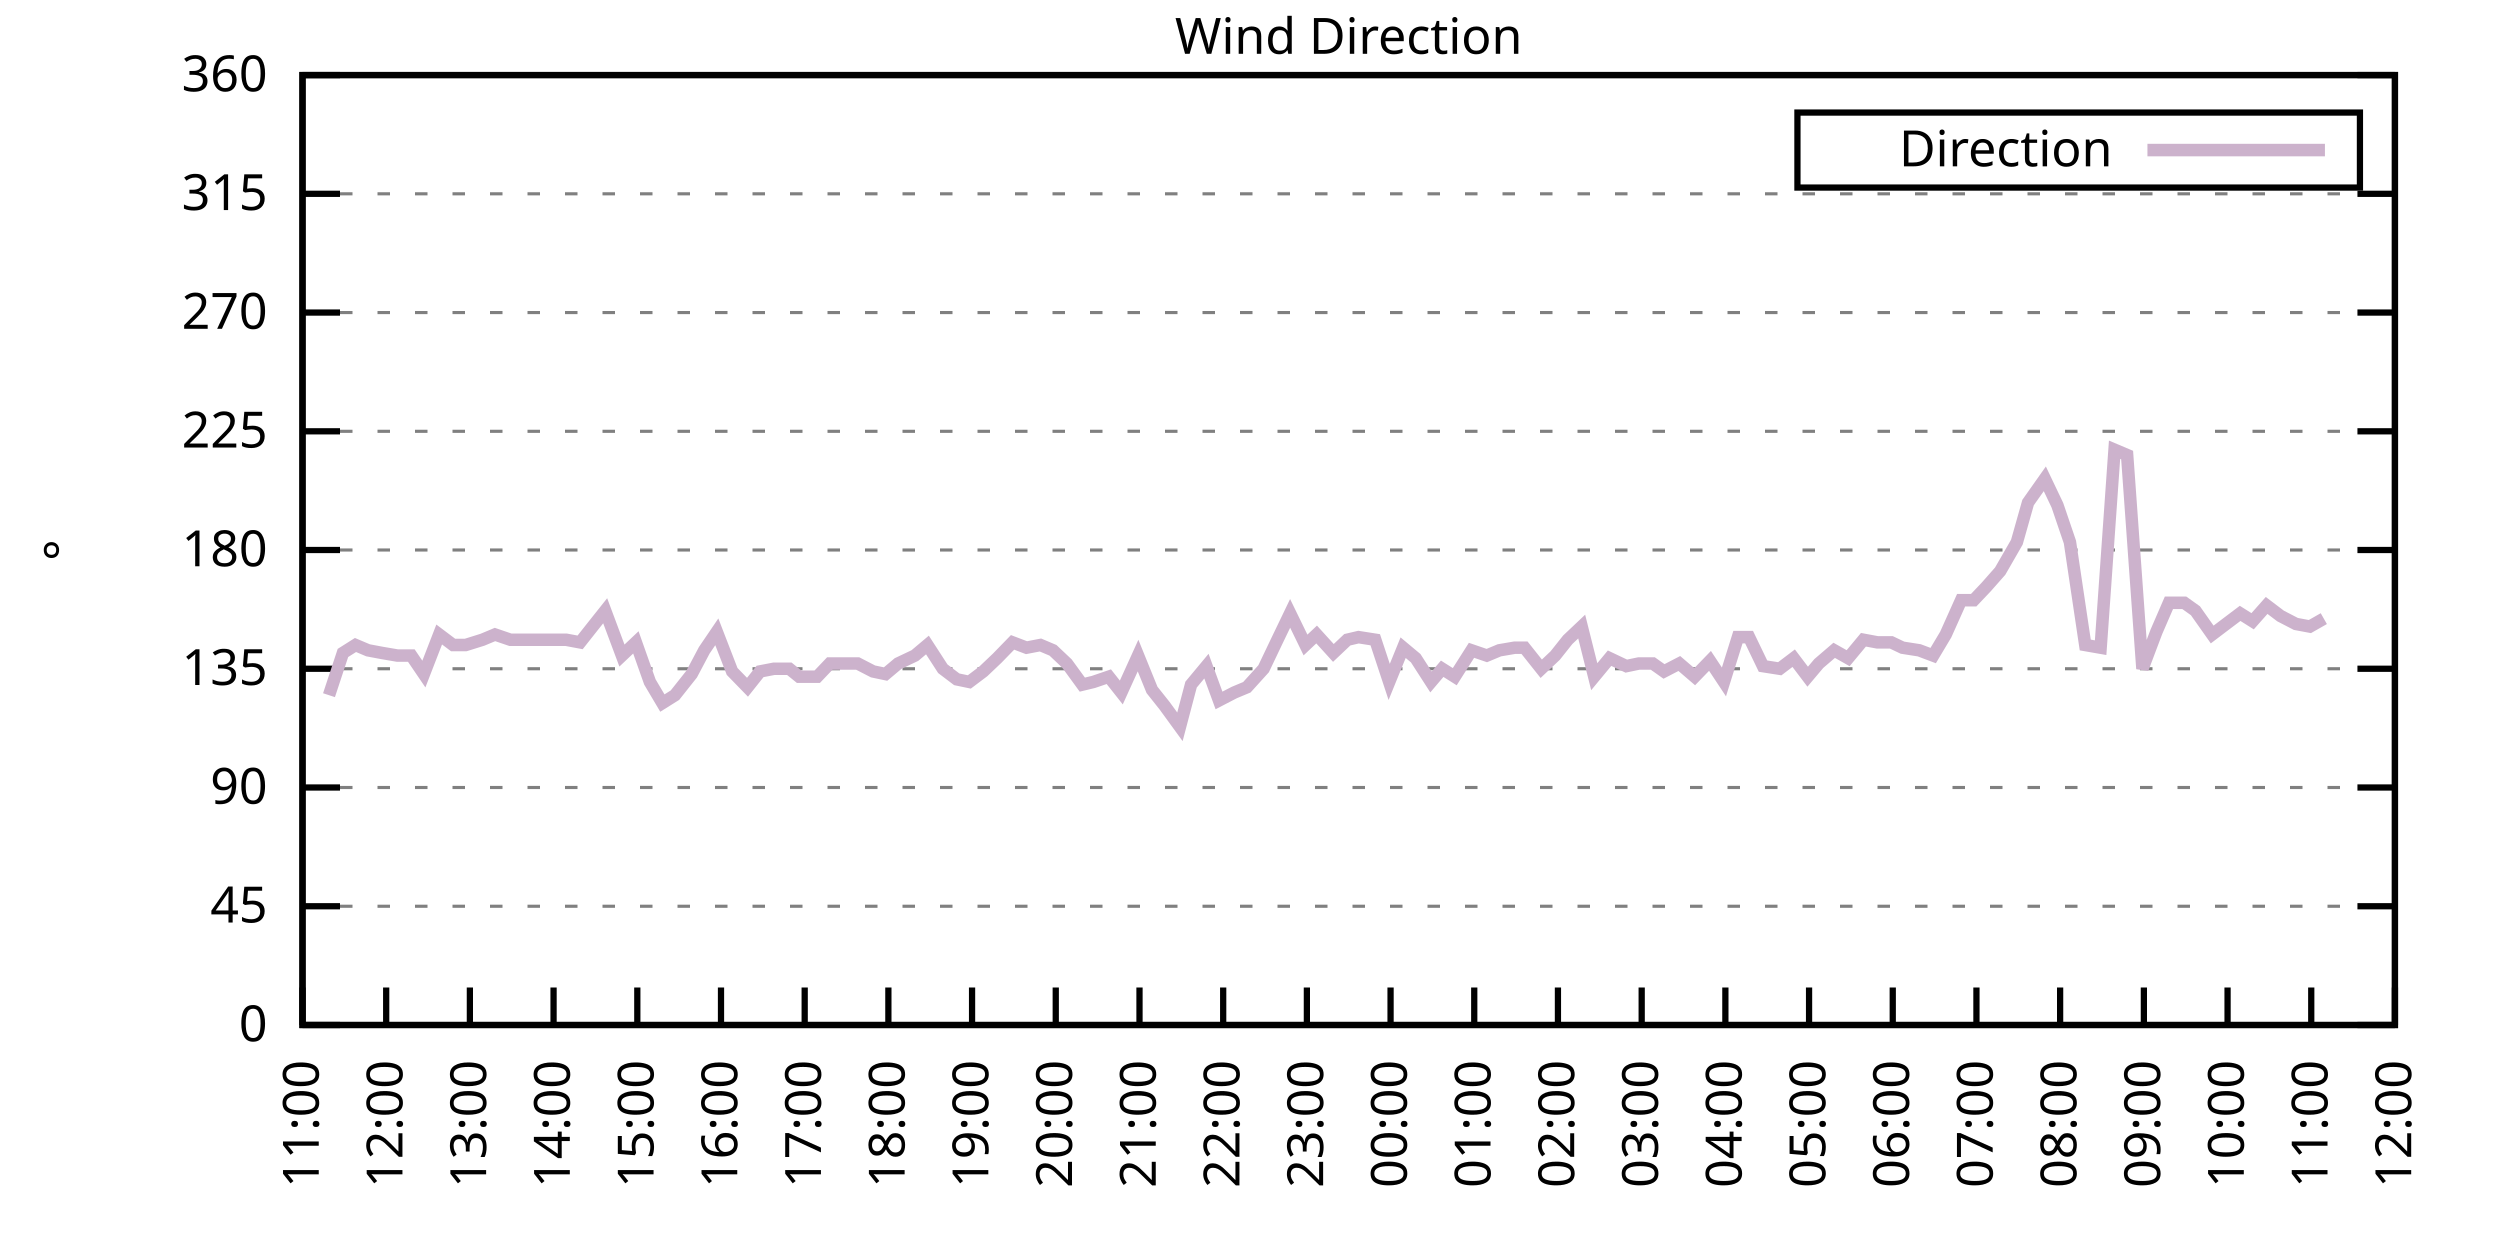
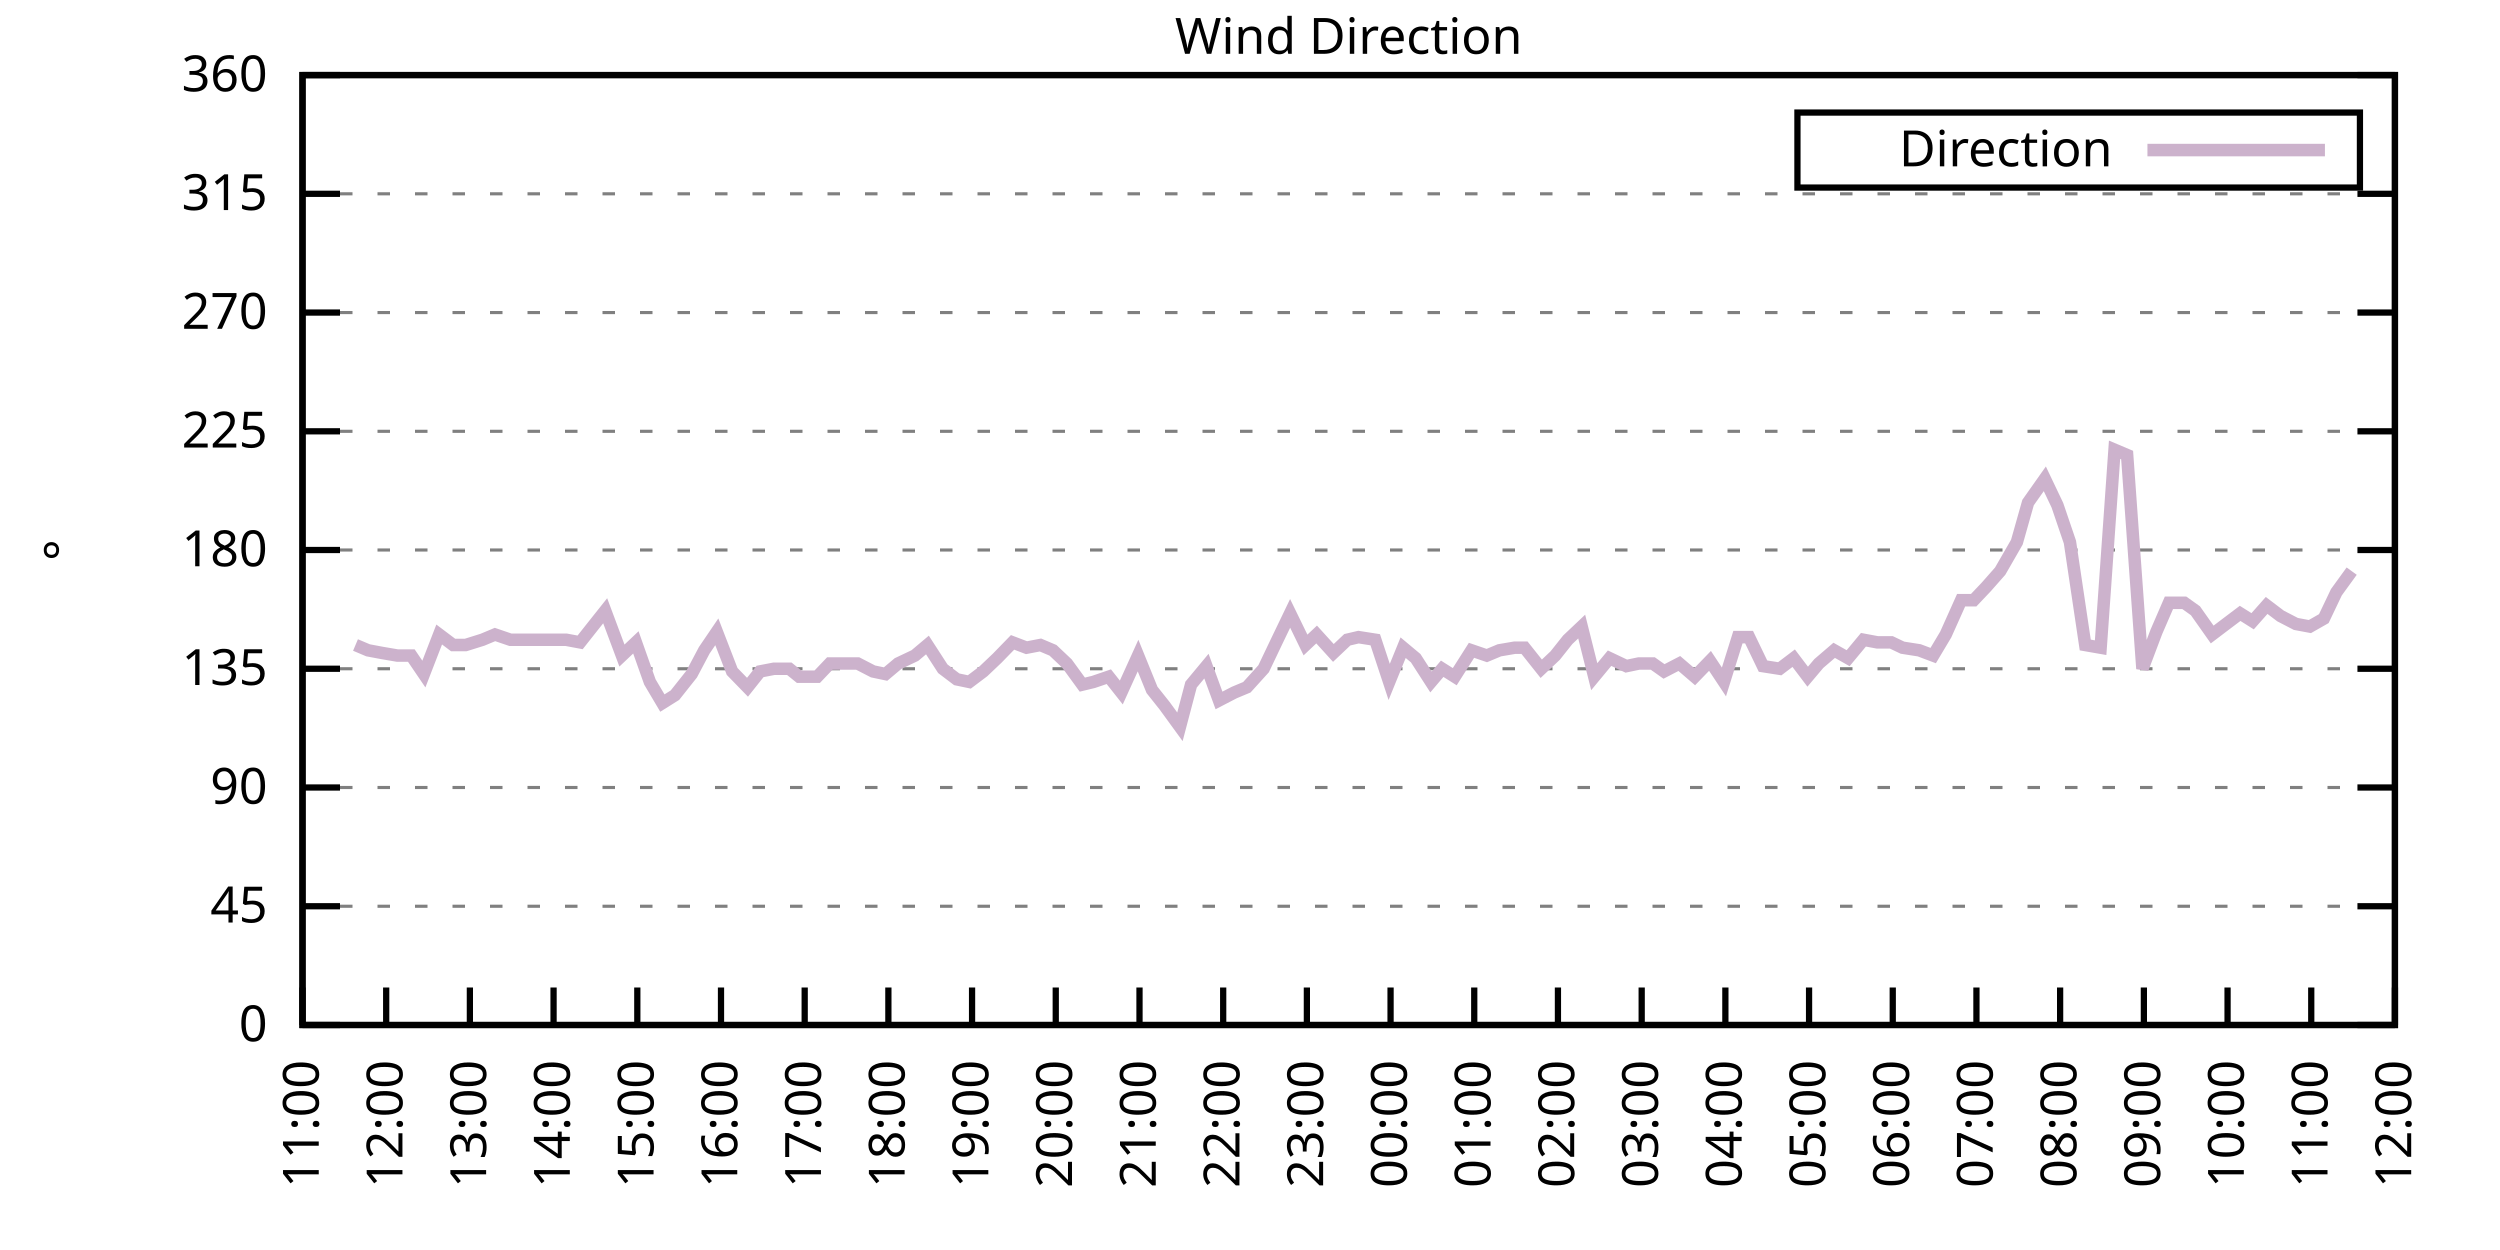
<svg xmlns="http://www.w3.org/2000/svg" xmlns:xlink="http://www.w3.org/1999/xlink" width="400" height="200" viewBox="0 0 400 200">
  <g id="gnuplot_canvas">
    <rect x="0" y="0" width="400" height="200" fill="none" />
    <defs>
      <circle id="gpDot" r="0.5" stroke-width="0.5" stroke="currentColor" />
      <path id="gpPt0" stroke-width="0.333" stroke="currentColor" d="M-1,0 h2 M0,-1 v2" />
      <path id="gpPt1" stroke-width="0.333" stroke="currentColor" d="M-1,-1 L1,1 M1,-1 L-1,1" />
      <path id="gpPt2" stroke-width="0.333" stroke="currentColor" d="M-1,0 L1,0 M0,-1 L0,1 M-1,-1 L1,1 M-1,1 L1,-1" />
      <rect id="gpPt3" stroke-width="0.333" stroke="currentColor" x="-1" y="-1" width="2" height="2" />
      <rect id="gpPt4" stroke-width="0.333" stroke="currentColor" fill="currentColor" x="-1" y="-1" width="2" height="2" />
      <circle id="gpPt5" stroke-width="0.333" stroke="currentColor" cx="0" cy="0" r="1" />
      <use xlink:href="#gpPt5" id="gpPt6" fill="currentColor" stroke="none" />
      <path id="gpPt7" stroke-width="0.333" stroke="currentColor" d="M0,-1.33 L-1.33,0.67 L1.33,0.67 z" />
      <use xlink:href="#gpPt7" id="gpPt8" fill="currentColor" stroke="none" />
      <use xlink:href="#gpPt7" id="gpPt9" stroke="currentColor" transform="rotate(180)" />
      <use xlink:href="#gpPt9" id="gpPt10" fill="currentColor" stroke="none" />
      <use xlink:href="#gpPt3" id="gpPt11" stroke="currentColor" transform="rotate(45)" />
      <use xlink:href="#gpPt11" id="gpPt12" fill="currentColor" stroke="none" />
      <path id="gpPt13" stroke-width="0.333" stroke="currentColor" d="M0,1.330 L1.265,0.411 L0.782,-1.067 L-0.782,-1.076 L-1.265,0.411 z" />
      <use xlink:href="#gpPt13" id="gpPt14" fill="currentColor" stroke="none" />
      <filter id="textbox" filterUnits="objectBoundingBox" x="0" y="0" height="1" width="1">
        <feFlood flood-color="white" flood-opacity="1" result="bgnd" />
        <feComposite in="SourceGraphic" in2="bgnd" operator="atop" />
      </filter>
      <filter id="greybox" filterUnits="objectBoundingBox" x="0" y="0" height="1" width="1">
        <feFlood flood-color="lightgrey" flood-opacity="1" result="grey" />
        <feComposite in="SourceGraphic" in2="grey" operator="atop" />
      </filter>
    </defs>
    <g fill="none" color="white" stroke="currentColor" stroke-width="1.00" stroke-linecap="butt" stroke-linejoin="miter">
</g>
    <g fill="none" color="black" stroke="currentColor" stroke-width="1.00" stroke-linecap="butt" stroke-linejoin="miter">
      <g stroke="none" shape-rendering="crispEdges">
        <polygon fill="rgb(255, 255, 255)" points="48.40,164.00 383.18,164.00 383.18,12.02 48.40,12.02 " />
      </g>
    </g>
    <g fill="none" color="black" stroke="currentColor" stroke-width="1.00" stroke-linecap="butt" stroke-linejoin="miter">
</g>
    <g fill="none" color="black" stroke="black" stroke-width="0.50" stroke-linecap="butt" stroke-linejoin="miter">
</g>
    <g fill="none" color="gray" stroke="currentColor" stroke-width="0.50" stroke-linecap="butt" stroke-linejoin="miter">
      <path stroke="gray" stroke-dasharray="2,4" class="gridline" d="M48.40,164.00 L383.19,164.00  " />
    </g>
    <g fill="none" color="gray" stroke="gray" stroke-width="1.00" stroke-linecap="butt" stroke-linejoin="miter">
</g>
    <g fill="none" color="black" stroke="currentColor" stroke-width="1.00" stroke-linecap="butt" stroke-linejoin="miter">
      <path stroke="black" d="M48.40,164.00 L54.40,164.00 M383.19,164.00 L377.19,164.00  " />
      <g transform="translate(42.80,166.60)" stroke="none" fill="black" font-family="Sans" font-size="8.00" text-anchor="end">
        <text>
          <tspan font-family="Sans"> 0</tspan>
        </text>
      </g>
    </g>
    <g fill="none" color="black" stroke="currentColor" stroke-width="1.00" stroke-linecap="butt" stroke-linejoin="miter">
</g>
    <g fill="none" color="black" stroke="black" stroke-width="0.50" stroke-linecap="butt" stroke-linejoin="miter">
</g>
    <g fill="none" color="gray" stroke="currentColor" stroke-width="0.50" stroke-linecap="butt" stroke-linejoin="miter">
      <path stroke="gray" stroke-dasharray="2,4" class="gridline" d="M48.40,145.00 L383.19,145.00  " />
    </g>
    <g fill="none" color="gray" stroke="gray" stroke-width="1.00" stroke-linecap="butt" stroke-linejoin="miter">
</g>
    <g fill="none" color="black" stroke="currentColor" stroke-width="1.00" stroke-linecap="butt" stroke-linejoin="miter">
      <path stroke="black" d="M48.40,145.00 L54.40,145.00 M383.19,145.00 L377.19,145.00  " />
      <g transform="translate(42.80,147.60)" stroke="none" fill="black" font-family="Sans" font-size="8.00" text-anchor="end">
        <text>
          <tspan font-family="Sans"> 45</tspan>
        </text>
      </g>
    </g>
    <g fill="none" color="black" stroke="currentColor" stroke-width="1.00" stroke-linecap="butt" stroke-linejoin="miter">
</g>
    <g fill="none" color="black" stroke="black" stroke-width="0.50" stroke-linecap="butt" stroke-linejoin="miter">
</g>
    <g fill="none" color="gray" stroke="currentColor" stroke-width="0.50" stroke-linecap="butt" stroke-linejoin="miter">
      <path stroke="gray" stroke-dasharray="2,4" class="gridline" d="M48.40,126.00 L383.19,126.00  " />
    </g>
    <g fill="none" color="gray" stroke="gray" stroke-width="1.00" stroke-linecap="butt" stroke-linejoin="miter">
</g>
    <g fill="none" color="black" stroke="currentColor" stroke-width="1.00" stroke-linecap="butt" stroke-linejoin="miter">
      <path stroke="black" d="M48.40,126.00 L54.40,126.00 M383.19,126.00 L377.19,126.00  " />
      <g transform="translate(42.80,128.60)" stroke="none" fill="black" font-family="Sans" font-size="8.00" text-anchor="end">
        <text>
          <tspan font-family="Sans"> 90</tspan>
        </text>
      </g>
    </g>
    <g fill="none" color="black" stroke="currentColor" stroke-width="1.00" stroke-linecap="butt" stroke-linejoin="miter">
</g>
    <g fill="none" color="black" stroke="black" stroke-width="0.50" stroke-linecap="butt" stroke-linejoin="miter">
</g>
    <g fill="none" color="gray" stroke="currentColor" stroke-width="0.50" stroke-linecap="butt" stroke-linejoin="miter">
      <path stroke="gray" stroke-dasharray="2,4" class="gridline" d="M48.40,107.00 L383.19,107.00  " />
    </g>
    <g fill="none" color="gray" stroke="gray" stroke-width="1.00" stroke-linecap="butt" stroke-linejoin="miter">
</g>
    <g fill="none" color="black" stroke="currentColor" stroke-width="1.00" stroke-linecap="butt" stroke-linejoin="miter">
      <path stroke="black" d="M48.40,107.00 L54.40,107.00 M383.19,107.00 L377.19,107.00  " />
      <g transform="translate(42.80,109.60)" stroke="none" fill="black" font-family="Sans" font-size="8.00" text-anchor="end">
        <text>
          <tspan font-family="Sans"> 135</tspan>
        </text>
      </g>
    </g>
    <g fill="none" color="black" stroke="currentColor" stroke-width="1.00" stroke-linecap="butt" stroke-linejoin="miter">
</g>
    <g fill="none" color="black" stroke="black" stroke-width="0.50" stroke-linecap="butt" stroke-linejoin="miter">
</g>
    <g fill="none" color="gray" stroke="currentColor" stroke-width="0.50" stroke-linecap="butt" stroke-linejoin="miter">
      <path stroke="gray" stroke-dasharray="2,4" class="gridline" d="M48.40,88.00 L383.19,88.00  " />
    </g>
    <g fill="none" color="gray" stroke="gray" stroke-width="1.00" stroke-linecap="butt" stroke-linejoin="miter">
</g>
    <g fill="none" color="black" stroke="currentColor" stroke-width="1.00" stroke-linecap="butt" stroke-linejoin="miter">
      <path stroke="black" d="M48.40,88.00 L54.40,88.00 M383.19,88.00 L377.19,88.00  " />
      <g transform="translate(42.80,90.60)" stroke="none" fill="black" font-family="Sans" font-size="8.00" text-anchor="end">
        <text>
          <tspan font-family="Sans"> 180</tspan>
        </text>
      </g>
    </g>
    <g fill="none" color="black" stroke="currentColor" stroke-width="1.00" stroke-linecap="butt" stroke-linejoin="miter">
</g>
    <g fill="none" color="black" stroke="black" stroke-width="0.50" stroke-linecap="butt" stroke-linejoin="miter">
</g>
    <g fill="none" color="gray" stroke="currentColor" stroke-width="0.50" stroke-linecap="butt" stroke-linejoin="miter">
      <path stroke="gray" stroke-dasharray="2,4" class="gridline" d="M48.40,69.01 L383.19,69.01  " />
    </g>
    <g fill="none" color="gray" stroke="gray" stroke-width="1.00" stroke-linecap="butt" stroke-linejoin="miter">
</g>
    <g fill="none" color="black" stroke="currentColor" stroke-width="1.00" stroke-linecap="butt" stroke-linejoin="miter">
      <path stroke="black" d="M48.40,69.01 L54.40,69.01 M383.19,69.01 L377.19,69.01  " />
      <g transform="translate(42.80,71.61)" stroke="none" fill="black" font-family="Sans" font-size="8.00" text-anchor="end">
        <text>
          <tspan font-family="Sans"> 225</tspan>
        </text>
      </g>
    </g>
    <g fill="none" color="black" stroke="currentColor" stroke-width="1.00" stroke-linecap="butt" stroke-linejoin="miter">
</g>
    <g fill="none" color="black" stroke="black" stroke-width="0.50" stroke-linecap="butt" stroke-linejoin="miter">
</g>
    <g fill="none" color="gray" stroke="currentColor" stroke-width="0.50" stroke-linecap="butt" stroke-linejoin="miter">
      <path stroke="gray" stroke-dasharray="2,4" class="gridline" d="M48.40,50.01 L383.19,50.01  " />
    </g>
    <g fill="none" color="gray" stroke="gray" stroke-width="1.00" stroke-linecap="butt" stroke-linejoin="miter">
</g>
    <g fill="none" color="black" stroke="currentColor" stroke-width="1.00" stroke-linecap="butt" stroke-linejoin="miter">
      <path stroke="black" d="M48.40,50.01 L54.40,50.01 M383.19,50.01 L377.19,50.01  " />
      <g transform="translate(42.80,52.61)" stroke="none" fill="black" font-family="Sans" font-size="8.00" text-anchor="end">
        <text>
          <tspan font-family="Sans"> 270</tspan>
        </text>
      </g>
    </g>
    <g fill="none" color="black" stroke="currentColor" stroke-width="1.00" stroke-linecap="butt" stroke-linejoin="miter">
</g>
    <g fill="none" color="black" stroke="black" stroke-width="0.50" stroke-linecap="butt" stroke-linejoin="miter">
</g>
    <g fill="none" color="gray" stroke="currentColor" stroke-width="0.50" stroke-linecap="butt" stroke-linejoin="miter">
      <path stroke="gray" stroke-dasharray="2,4" class="gridline" d="M48.40,31.01 L383.19,31.01  " />
    </g>
    <g fill="none" color="gray" stroke="gray" stroke-width="1.00" stroke-linecap="butt" stroke-linejoin="miter">
</g>
    <g fill="none" color="black" stroke="currentColor" stroke-width="1.00" stroke-linecap="butt" stroke-linejoin="miter">
      <path stroke="black" d="M48.40,31.01 L54.40,31.01 M383.19,31.01 L377.19,31.01  " />
      <g transform="translate(42.80,33.61)" stroke="none" fill="black" font-family="Sans" font-size="8.00" text-anchor="end">
        <text>
          <tspan font-family="Sans"> 315</tspan>
        </text>
      </g>
    </g>
    <g fill="none" color="black" stroke="currentColor" stroke-width="1.00" stroke-linecap="butt" stroke-linejoin="miter">
</g>
    <g fill="none" color="black" stroke="black" stroke-width="0.50" stroke-linecap="butt" stroke-linejoin="miter">
</g>
    <g fill="none" color="gray" stroke="currentColor" stroke-width="0.50" stroke-linecap="butt" stroke-linejoin="miter">
      <path stroke="gray" stroke-dasharray="2,4" class="gridline" d="M48.40,12.01 L383.19,12.01  " />
    </g>
    <g fill="none" color="gray" stroke="gray" stroke-width="1.00" stroke-linecap="butt" stroke-linejoin="miter">
</g>
    <g fill="none" color="black" stroke="currentColor" stroke-width="1.00" stroke-linecap="butt" stroke-linejoin="miter">
      <path stroke="black" d="M48.40,12.01 L54.40,12.01 M383.19,12.01 L377.19,12.01  " />
      <g transform="translate(42.80,14.61)" stroke="none" fill="black" font-family="Sans" font-size="8.00" text-anchor="end">
        <text>
          <tspan font-family="Sans"> 360</tspan>
        </text>
      </g>
    </g>
    <g fill="none" color="black" stroke="currentColor" stroke-width="1.00" stroke-linecap="butt" stroke-linejoin="miter">
      <path stroke="black" d="M48.40,164.00 L48.40,158.00  " />
      <g transform="translate(51.00,169.60) rotate(270.00)" stroke="none" fill="black" font-family="Sans" font-size="8.00" text-anchor="end">
        <text>
          <tspan font-family="Sans">11:00</tspan>
        </text>
      </g>
    </g>
    <g fill="none" color="black" stroke="currentColor" stroke-width="1.00" stroke-linecap="butt" stroke-linejoin="miter">
      <path stroke="black" d="M61.79,164.00 L61.79,158.00  " />
      <g transform="translate(64.39,169.60) rotate(270.00)" stroke="none" fill="black" font-family="Sans" font-size="8.00" text-anchor="end">
        <text>
          <tspan font-family="Sans">12:00</tspan>
        </text>
      </g>
    </g>
    <g fill="none" color="black" stroke="currentColor" stroke-width="1.00" stroke-linecap="butt" stroke-linejoin="miter">
      <path stroke="black" d="M75.18,164.00 L75.18,158.00  " />
      <g transform="translate(77.78,169.60) rotate(270.00)" stroke="none" fill="black" font-family="Sans" font-size="8.00" text-anchor="end">
        <text>
          <tspan font-family="Sans">13:00</tspan>
        </text>
      </g>
    </g>
    <g fill="none" color="black" stroke="currentColor" stroke-width="1.00" stroke-linecap="butt" stroke-linejoin="miter">
      <path stroke="black" d="M88.57,164.00 L88.57,158.00  " />
      <g transform="translate(91.17,169.60) rotate(270.00)" stroke="none" fill="black" font-family="Sans" font-size="8.00" text-anchor="end">
        <text>
          <tspan font-family="Sans">14:00</tspan>
        </text>
      </g>
    </g>
    <g fill="none" color="black" stroke="currentColor" stroke-width="1.00" stroke-linecap="butt" stroke-linejoin="miter">
      <path stroke="black" d="M101.97,164.00 L101.97,158.00  " />
      <g transform="translate(104.57,169.60) rotate(270.00)" stroke="none" fill="black" font-family="Sans" font-size="8.00" text-anchor="end">
        <text>
          <tspan font-family="Sans">15:00</tspan>
        </text>
      </g>
    </g>
    <g fill="none" color="black" stroke="currentColor" stroke-width="1.00" stroke-linecap="butt" stroke-linejoin="miter">
      <path stroke="black" d="M115.36,164.00 L115.36,158.00  " />
      <g transform="translate(117.96,169.60) rotate(270.00)" stroke="none" fill="black" font-family="Sans" font-size="8.00" text-anchor="end">
        <text>
          <tspan font-family="Sans">16:00</tspan>
        </text>
      </g>
    </g>
    <g fill="none" color="black" stroke="currentColor" stroke-width="1.00" stroke-linecap="butt" stroke-linejoin="miter">
      <path stroke="black" d="M128.75,164.00 L128.75,158.00  " />
      <g transform="translate(131.35,169.60) rotate(270.00)" stroke="none" fill="black" font-family="Sans" font-size="8.00" text-anchor="end">
        <text>
          <tspan font-family="Sans">17:00</tspan>
        </text>
      </g>
    </g>
    <g fill="none" color="black" stroke="currentColor" stroke-width="1.00" stroke-linecap="butt" stroke-linejoin="miter">
      <path stroke="black" d="M142.14,164.00 L142.14,158.00  " />
      <g transform="translate(144.74,169.60) rotate(270.00)" stroke="none" fill="black" font-family="Sans" font-size="8.00" text-anchor="end">
        <text>
          <tspan font-family="Sans">18:00</tspan>
        </text>
      </g>
    </g>
    <g fill="none" color="black" stroke="currentColor" stroke-width="1.00" stroke-linecap="butt" stroke-linejoin="miter">
      <path stroke="black" d="M155.53,164.00 L155.53,158.00  " />
      <g transform="translate(158.13,169.60) rotate(270.00)" stroke="none" fill="black" font-family="Sans" font-size="8.00" text-anchor="end">
        <text>
          <tspan font-family="Sans">19:00</tspan>
        </text>
      </g>
    </g>
    <g fill="none" color="black" stroke="currentColor" stroke-width="1.00" stroke-linecap="butt" stroke-linejoin="miter">
      <path stroke="black" d="M168.92,164.00 L168.92,158.00  " />
      <g transform="translate(171.52,169.60) rotate(270.00)" stroke="none" fill="black" font-family="Sans" font-size="8.00" text-anchor="end">
        <text>
          <tspan font-family="Sans">20:00</tspan>
        </text>
      </g>
    </g>
    <g fill="none" color="black" stroke="currentColor" stroke-width="1.00" stroke-linecap="butt" stroke-linejoin="miter">
      <path stroke="black" d="M182.32,164.00 L182.32,158.00  " />
      <g transform="translate(184.92,169.60) rotate(270.00)" stroke="none" fill="black" font-family="Sans" font-size="8.00" text-anchor="end">
        <text>
          <tspan font-family="Sans">21:00</tspan>
        </text>
      </g>
    </g>
    <g fill="none" color="black" stroke="currentColor" stroke-width="1.00" stroke-linecap="butt" stroke-linejoin="miter">
      <path stroke="black" d="M195.71,164.00 L195.71,158.00  " />
      <g transform="translate(198.31,169.60) rotate(270.00)" stroke="none" fill="black" font-family="Sans" font-size="8.00" text-anchor="end">
        <text>
          <tspan font-family="Sans">22:00</tspan>
        </text>
      </g>
    </g>
    <g fill="none" color="black" stroke="currentColor" stroke-width="1.00" stroke-linecap="butt" stroke-linejoin="miter">
      <path stroke="black" d="M209.10,164.00 L209.10,158.00  " />
      <g transform="translate(211.70,169.60) rotate(270.00)" stroke="none" fill="black" font-family="Sans" font-size="8.00" text-anchor="end">
        <text>
          <tspan font-family="Sans">23:00</tspan>
        </text>
      </g>
    </g>
    <g fill="none" color="black" stroke="currentColor" stroke-width="1.00" stroke-linecap="butt" stroke-linejoin="miter">
      <path stroke="black" d="M222.49,164.00 L222.49,158.00  " />
      <g transform="translate(225.09,169.60) rotate(270.00)" stroke="none" fill="black" font-family="Sans" font-size="8.00" text-anchor="end">
        <text>
          <tspan font-family="Sans">00:00</tspan>
        </text>
      </g>
    </g>
    <g fill="none" color="black" stroke="currentColor" stroke-width="1.00" stroke-linecap="butt" stroke-linejoin="miter">
      <path stroke="black" d="M235.88,164.00 L235.88,158.00  " />
      <g transform="translate(238.48,169.60) rotate(270.00)" stroke="none" fill="black" font-family="Sans" font-size="8.00" text-anchor="end">
        <text>
          <tspan font-family="Sans">01:00</tspan>
        </text>
      </g>
    </g>
    <g fill="none" color="black" stroke="currentColor" stroke-width="1.00" stroke-linecap="butt" stroke-linejoin="miter">
      <path stroke="black" d="M249.27,164.00 L249.27,158.00  " />
      <g transform="translate(251.87,169.60) rotate(270.00)" stroke="none" fill="black" font-family="Sans" font-size="8.00" text-anchor="end">
        <text>
          <tspan font-family="Sans">02:00</tspan>
        </text>
      </g>
    </g>
    <g fill="none" color="black" stroke="currentColor" stroke-width="1.00" stroke-linecap="butt" stroke-linejoin="miter">
      <path stroke="black" d="M262.67,164.00 L262.67,158.00  " />
      <g transform="translate(265.27,169.60) rotate(270.00)" stroke="none" fill="black" font-family="Sans" font-size="8.00" text-anchor="end">
        <text>
          <tspan font-family="Sans">03:00</tspan>
        </text>
      </g>
    </g>
    <g fill="none" color="black" stroke="currentColor" stroke-width="1.00" stroke-linecap="butt" stroke-linejoin="miter">
      <path stroke="black" d="M276.06,164.00 L276.06,158.00  " />
      <g transform="translate(278.66,169.60) rotate(270.00)" stroke="none" fill="black" font-family="Sans" font-size="8.00" text-anchor="end">
        <text>
          <tspan font-family="Sans">04:00</tspan>
        </text>
      </g>
    </g>
    <g fill="none" color="black" stroke="currentColor" stroke-width="1.00" stroke-linecap="butt" stroke-linejoin="miter">
      <path stroke="black" d="M289.45,164.00 L289.45,158.00  " />
      <g transform="translate(292.05,169.60) rotate(270.00)" stroke="none" fill="black" font-family="Sans" font-size="8.00" text-anchor="end">
        <text>
          <tspan font-family="Sans">05:00</tspan>
        </text>
      </g>
    </g>
    <g fill="none" color="black" stroke="currentColor" stroke-width="1.00" stroke-linecap="butt" stroke-linejoin="miter">
      <path stroke="black" d="M302.84,164.00 L302.84,158.00  " />
      <g transform="translate(305.44,169.60) rotate(270.00)" stroke="none" fill="black" font-family="Sans" font-size="8.00" text-anchor="end">
        <text>
          <tspan font-family="Sans">06:00</tspan>
        </text>
      </g>
    </g>
    <g fill="none" color="black" stroke="currentColor" stroke-width="1.00" stroke-linecap="butt" stroke-linejoin="miter">
      <path stroke="black" d="M316.23,164.00 L316.23,158.00  " />
      <g transform="translate(318.83,169.60) rotate(270.00)" stroke="none" fill="black" font-family="Sans" font-size="8.00" text-anchor="end">
        <text>
          <tspan font-family="Sans">07:00</tspan>
        </text>
      </g>
    </g>
    <g fill="none" color="black" stroke="currentColor" stroke-width="1.00" stroke-linecap="butt" stroke-linejoin="miter">
      <path stroke="black" d="M329.62,164.00 L329.62,158.00  " />
      <g transform="translate(332.22,169.60) rotate(270.00)" stroke="none" fill="black" font-family="Sans" font-size="8.00" text-anchor="end">
        <text>
          <tspan font-family="Sans">08:00</tspan>
        </text>
      </g>
    </g>
    <g fill="none" color="black" stroke="currentColor" stroke-width="1.00" stroke-linecap="butt" stroke-linejoin="miter">
      <path stroke="black" d="M343.02,164.00 L343.02,158.00  " />
      <g transform="translate(345.62,169.60) rotate(270.00)" stroke="none" fill="black" font-family="Sans" font-size="8.00" text-anchor="end">
        <text>
          <tspan font-family="Sans">09:00</tspan>
        </text>
      </g>
    </g>
    <g fill="none" color="black" stroke="currentColor" stroke-width="1.00" stroke-linecap="butt" stroke-linejoin="miter">
      <path stroke="black" d="M356.41,164.00 L356.41,158.00  " />
      <g transform="translate(359.01,169.60) rotate(270.00)" stroke="none" fill="black" font-family="Sans" font-size="8.00" text-anchor="end">
        <text>
          <tspan font-family="Sans">10:00</tspan>
        </text>
      </g>
    </g>
    <g fill="none" color="black" stroke="currentColor" stroke-width="1.00" stroke-linecap="butt" stroke-linejoin="miter">
      <path stroke="black" d="M369.80,164.00 L369.80,158.00  " />
      <g transform="translate(372.40,169.60) rotate(270.00)" stroke="none" fill="black" font-family="Sans" font-size="8.00" text-anchor="end">
        <text>
          <tspan font-family="Sans">11:00</tspan>
        </text>
      </g>
    </g>
    <g fill="none" color="black" stroke="currentColor" stroke-width="1.00" stroke-linecap="butt" stroke-linejoin="miter">
      <path stroke="black" d="M383.19,164.00 L383.19,158.00  " />
      <g transform="translate(385.79,169.60) rotate(270.00)" stroke="none" fill="black" font-family="Sans" font-size="8.00" text-anchor="end">
        <text>
          <tspan font-family="Sans">12:00</tspan>
        </text>
      </g>
    </g>
    <g fill="none" color="black" stroke="currentColor" stroke-width="1.00" stroke-linecap="butt" stroke-linejoin="miter">
</g>
    <g fill="none" color="black" stroke="currentColor" stroke-width="1.00" stroke-linecap="butt" stroke-linejoin="miter">
      <path stroke="black" d="M48.40,12.01 L48.40,164.00 L383.19,164.00 L383.19,12.01 L48.40,12.01 Z  " />
    </g>
    <g fill="none" color="black" stroke="currentColor" stroke-width="1.00" stroke-linecap="butt" stroke-linejoin="miter">
</g>
    <g fill="none" color="black" stroke="currentColor" stroke-width="1.00" stroke-linecap="butt" stroke-linejoin="miter">
      <path stroke="black" d="M287.59,30.01 L287.59,18.01 L377.59,18.01 L377.59,30.01 L287.59,30.01 Z  " />
    </g>
    <g id="Wind_direction_plot_1">
      <g fill="none" color="white" stroke="black" stroke-width="2.00" stroke-linecap="butt" stroke-linejoin="miter">
</g>
      <g fill="none" color="black" stroke="currentColor" stroke-width="2.00" stroke-linecap="butt" stroke-linejoin="miter">
        <g transform="translate(337.99,26.61)" stroke="none" fill="black" font-family="Sans" font-size="8.00" text-anchor="end">
          <text>
            <tspan font-family="Sans">Direction</tspan>
          </text>
        </g>
      </g>
      <g fill="none" color="black" stroke="currentColor" stroke-width="2.00" stroke-linecap="butt" stroke-linejoin="miter">
-         <path stroke="rgb(204, 178, 204)" d="M343.59,24.01 L371.99,24.01 M52.64,111.23 L54.87,104.47 L56.88,103.20 L58.89,104.05 L61.12,104.47 L63.58,104.89   L65.81,104.89 L67.82,107.85 L70.27,101.52 L72.50,103.20 L74.51,103.20 L77.19,102.36 L79.20,101.52 L81.66,102.36   L90.58,102.36 L92.82,102.78 L94.82,100.25 L96.83,97.72 L99.51,104.89 L101.74,102.78 L103.98,109.11 L105.98,112.49   L107.99,111.23 L110.67,107.85 L112.68,104.05 L114.69,101.09 L117.14,107.43 L119.60,109.96 L121.61,107.43 L123.84,107.00   L126.29,107.00 L127.86,108.27 L130.76,108.27 L132.77,106.16 L135.22,106.16 L137.23,106.16 L139.69,107.43 L141.69,107.85   L143.70,106.16 L146.38,104.89 L148.39,103.20 L150.85,107.00 L153.08,108.69 L155.09,109.11 L157.32,107.43 L159.55,105.31   L162.01,102.78 L164.24,103.63 L166.47,103.20 L168.48,104.05 L170.71,106.16 L173.17,109.54 L174.95,109.11 L177.41,108.27   L179.41,110.80 L182.09,104.89 L184.32,110.38 L186.33,112.91 L188.79,116.29 L190.57,109.54 L193.03,106.58 L195.04,112.07   L197.49,110.80 L199.50,109.96 L202.18,107.00 L204.19,102.78 L206.42,98.14 L208.88,103.20 L210.66,101.52 L213.34,104.47   L215.57,102.36 L217.36,101.94 L220.04,102.36 L222.27,109.11 L224.50,103.63 L226.51,105.31 L228.96,109.11 L230.75,107.00   L232.76,108.27 L235.44,104.05 L237.89,104.89 L239.90,104.05 L242.36,103.63 L243.92,103.63 L246.60,107.00 L248.83,104.89   L250.84,102.36 L253.07,100.25 L255.08,108.27 L257.53,105.31 L260.21,106.58 L262.22,106.16 L264.45,106.16 L266.24,107.43   L268.69,106.16 L271.15,108.27 L273.60,105.74 L275.83,109.11 L278.07,101.94 L279.85,101.94 L282.08,106.58 L284.76,107.00   L286.99,105.31 L289.23,108.27 L291.01,106.16 L293.47,104.05 L295.70,105.31 L298.15,102.36 L300.39,102.78 L302.62,102.78   L304.40,103.63 L307.08,104.05 L309.31,104.89 L311.32,101.52 L313.78,96.03 L315.79,96.03 L317.79,93.92 L320.03,91.38   L322.70,86.74 L324.49,80.41 L327.17,76.61 L329.18,80.83 L331.19,86.74 L333.64,103.20 L336.10,103.63 L338.33,71.96   L340.34,72.81 L342.79,107.00 L345.02,101.09 L347.03,96.45 L349.49,96.45 L351.27,97.72 L353.95,101.52 L356.18,99.83   L358.42,98.14 L360.42,99.40 L362.66,96.87 L364.89,98.56 L367.34,99.83 L369.58,100.25 L371.81,98.98  " />
+         <path stroke="rgb(204, 178, 204)" d="M343.59,24.01 L371.99,24.01 M56.88,103.20 L58.89,104.05 L61.12,104.47 L63.58,104.89 L65.81,104.89 L67.82,107.85   L70.27,101.52 L72.50,103.20 L74.51,103.20 L77.19,102.36 L79.20,101.52 L81.66,102.36 L90.58,102.36 L92.82,102.78   L94.82,100.25 L96.83,97.72 L99.51,104.89 L101.74,102.78 L103.98,109.11 L105.98,112.49 L107.99,111.23 L110.67,107.85   L112.68,104.05 L114.69,101.09 L117.14,107.43 L119.60,109.96 L121.61,107.43 L123.84,107.00 L126.29,107.00 L127.86,108.27   L130.76,108.27 L132.77,106.16 L135.22,106.16 L137.23,106.16 L139.69,107.43 L141.69,107.85 L143.70,106.16 L146.38,104.89   L148.39,103.20 L150.85,107.00 L153.08,108.69 L155.09,109.11 L157.32,107.43 L159.55,105.31 L162.01,102.78 L164.24,103.63   L166.47,103.20 L168.48,104.05 L170.71,106.16 L173.17,109.54 L174.95,109.11 L177.41,108.27 L179.41,110.80 L182.09,104.89   L184.32,110.38 L186.33,112.91 L188.79,116.29 L190.57,109.54 L193.03,106.58 L195.04,112.07 L197.49,110.80 L199.50,109.96   L202.18,107.00 L204.19,102.78 L206.42,98.14 L208.88,103.20 L210.66,101.52 L213.34,104.47 L215.57,102.36 L217.36,101.94   L220.04,102.36 L222.27,109.11 L224.50,103.63 L226.51,105.31 L228.96,109.11 L230.75,107.00 L232.76,108.27 L235.44,104.05   L237.89,104.89 L239.90,104.05 L242.36,103.63 L243.92,103.63 L246.60,107.00 L248.83,104.89 L250.84,102.36 L253.07,100.25   L255.08,108.27 L257.53,105.31 L260.21,106.58 L262.22,106.16 L264.45,106.16 L266.24,107.43 L268.69,106.16 L271.15,108.27   L273.60,105.74 L275.83,109.11 L278.07,101.94 L279.85,101.94 L282.08,106.58 L284.76,107.00 L286.99,105.31 L289.23,108.27   L291.01,106.16 L293.47,104.05 L295.70,105.31 L298.15,102.36 L300.39,102.78 L302.62,102.78 L304.40,103.63 L307.08,104.05   L309.31,104.89 L311.32,101.52 L313.78,96.03 L315.79,96.03 L317.79,93.92 L320.03,91.38 L322.70,86.74 L324.49,80.41   L327.17,76.61 L329.18,80.83 L331.19,86.74 L333.64,103.20 L336.10,103.63 L338.33,71.96 L340.34,72.81 L342.79,107.00   L345.02,101.09 L347.03,96.45 L349.49,96.45 L351.27,97.72 L353.95,101.52 L356.18,99.83 L358.42,98.14 L360.42,99.40   L362.66,96.87 L364.89,98.56 L367.34,99.83 L369.58,100.25 L371.81,98.98 L373.82,94.76 L376.27,91.38  " />
      </g>
    </g>
    <g fill="none" color="black" stroke="currentColor" stroke-width="2.00" stroke-linecap="butt" stroke-linejoin="miter">
</g>
    <g fill="none" color="black" stroke="black" stroke-width="1.00" stroke-linecap="butt" stroke-linejoin="miter">
</g>
    <g fill="none" color="black" stroke="currentColor" stroke-width="1.00" stroke-linecap="butt" stroke-linejoin="miter">
      <path stroke="black" d="M48.40,12.01 L48.40,164.00 L383.19,164.00 L383.19,12.01 L48.40,12.01 Z  " />
      <g transform="translate(12.80,88.01) rotate(270.00)" stroke="none" fill="black" font-family="Sans" font-size="8.00" text-anchor="middle">
        <text>
          <tspan font-family="Sans">°</tspan>
        </text>
      </g>
    </g>
    <g fill="none" color="black" stroke="currentColor" stroke-width="1.00" stroke-linecap="butt" stroke-linejoin="miter">
</g>
    <g fill="none" color="black" stroke="currentColor" stroke-width="1.00" stroke-linecap="butt" stroke-linejoin="miter">
      <g transform="translate(215.79,8.61)" stroke="none" fill="black" font-family="Sans" font-size="8.00" text-anchor="middle">
        <text>
          <tspan font-family="Sans">Wind Direction</tspan>
        </text>
      </g>
    </g>
    <g fill="none" color="black" stroke="currentColor" stroke-width="1.00" stroke-linecap="butt" stroke-linejoin="miter">
</g>
  </g>
</svg>
